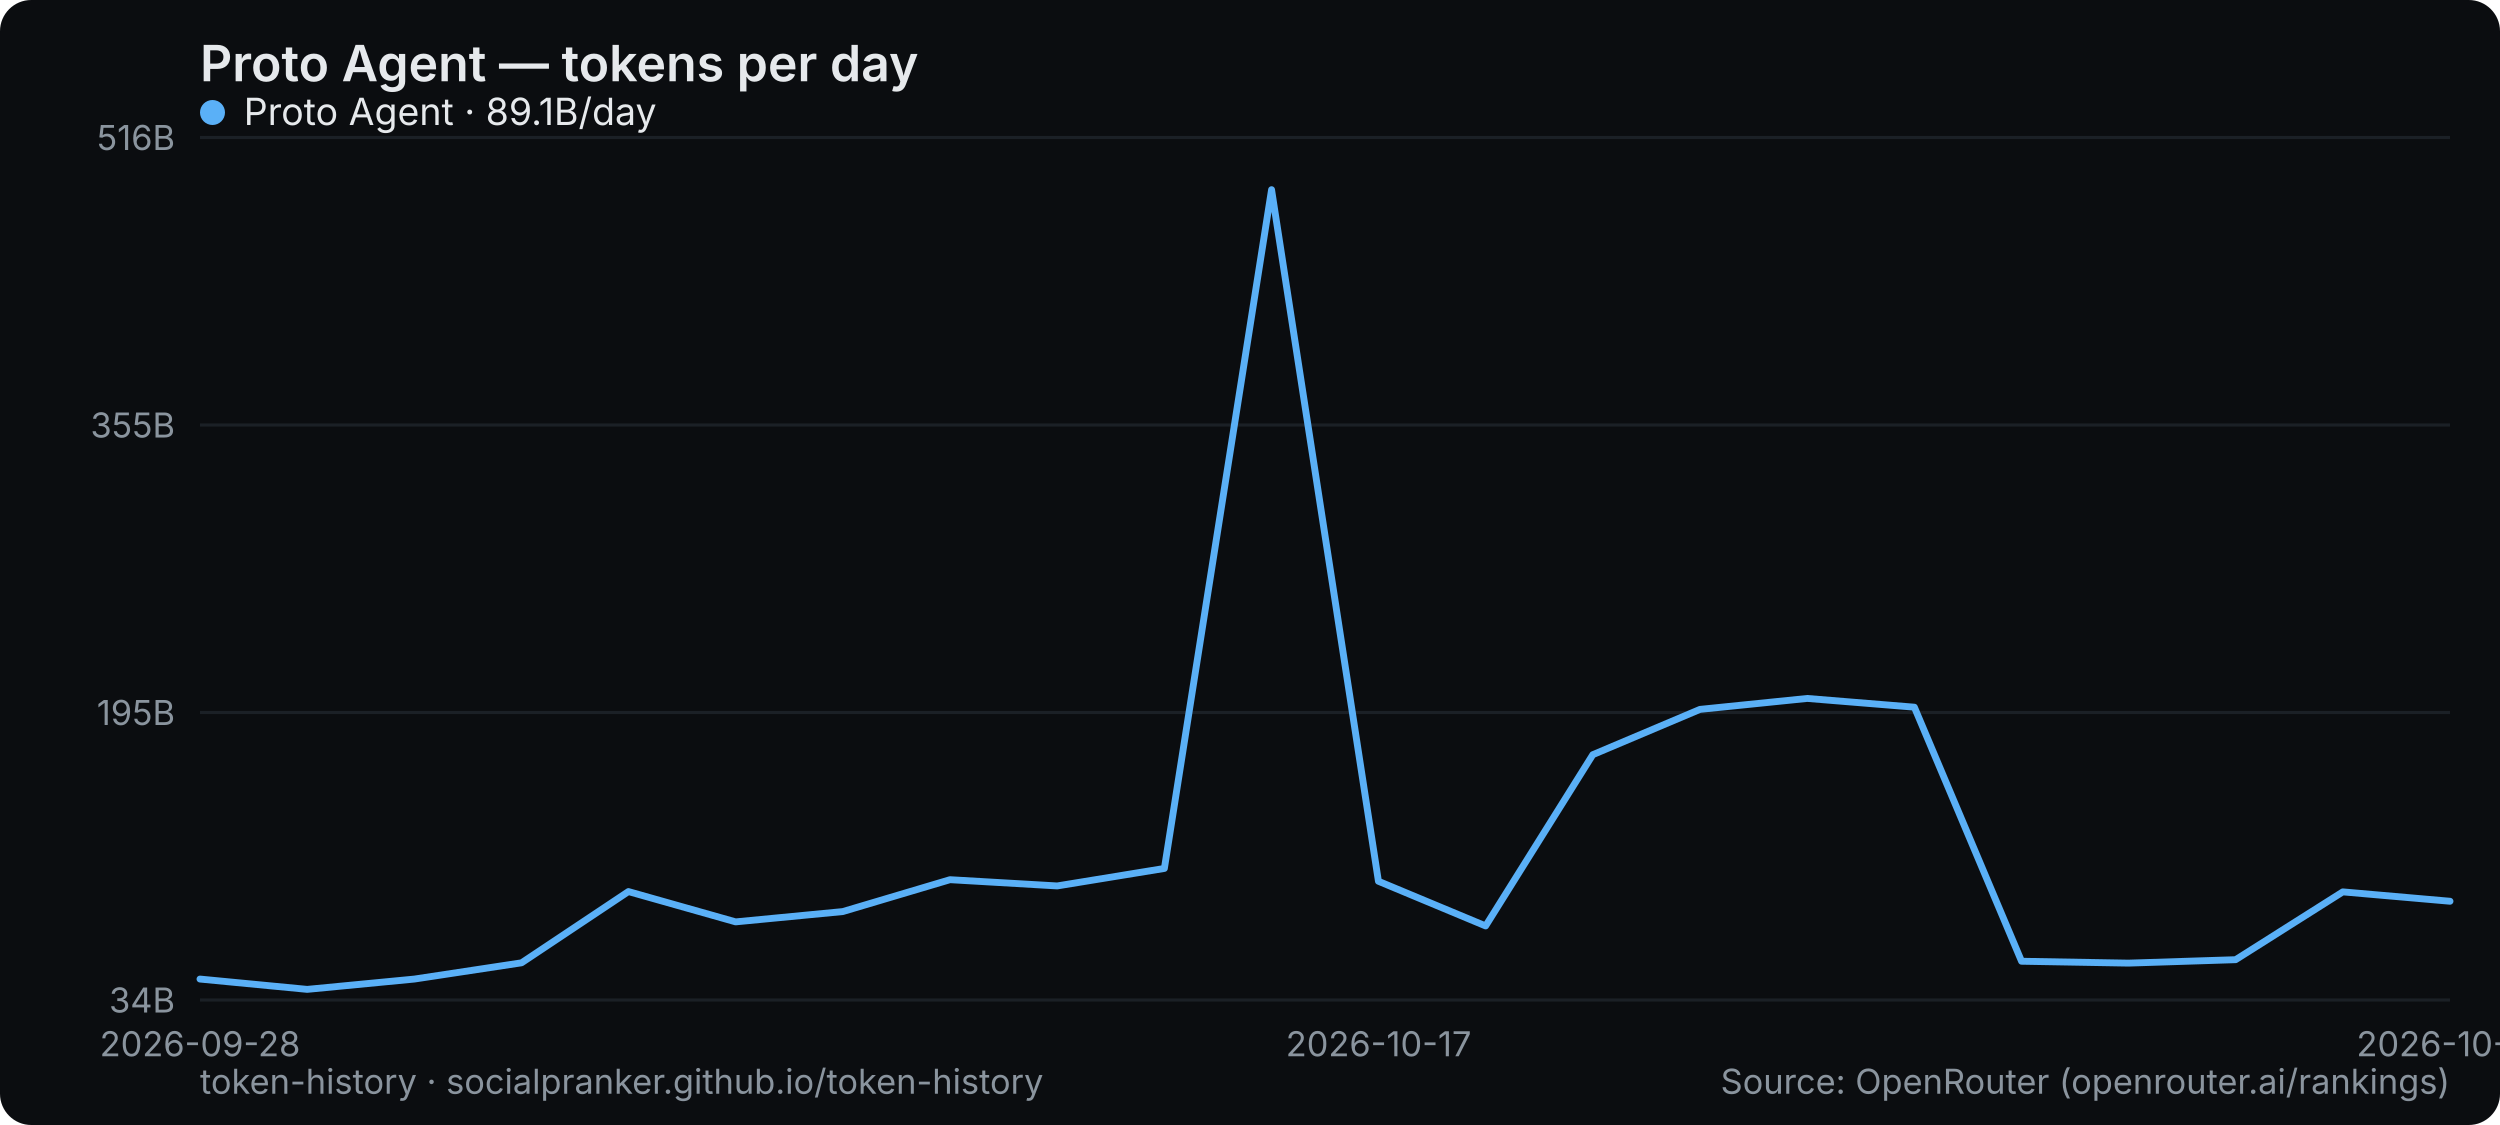
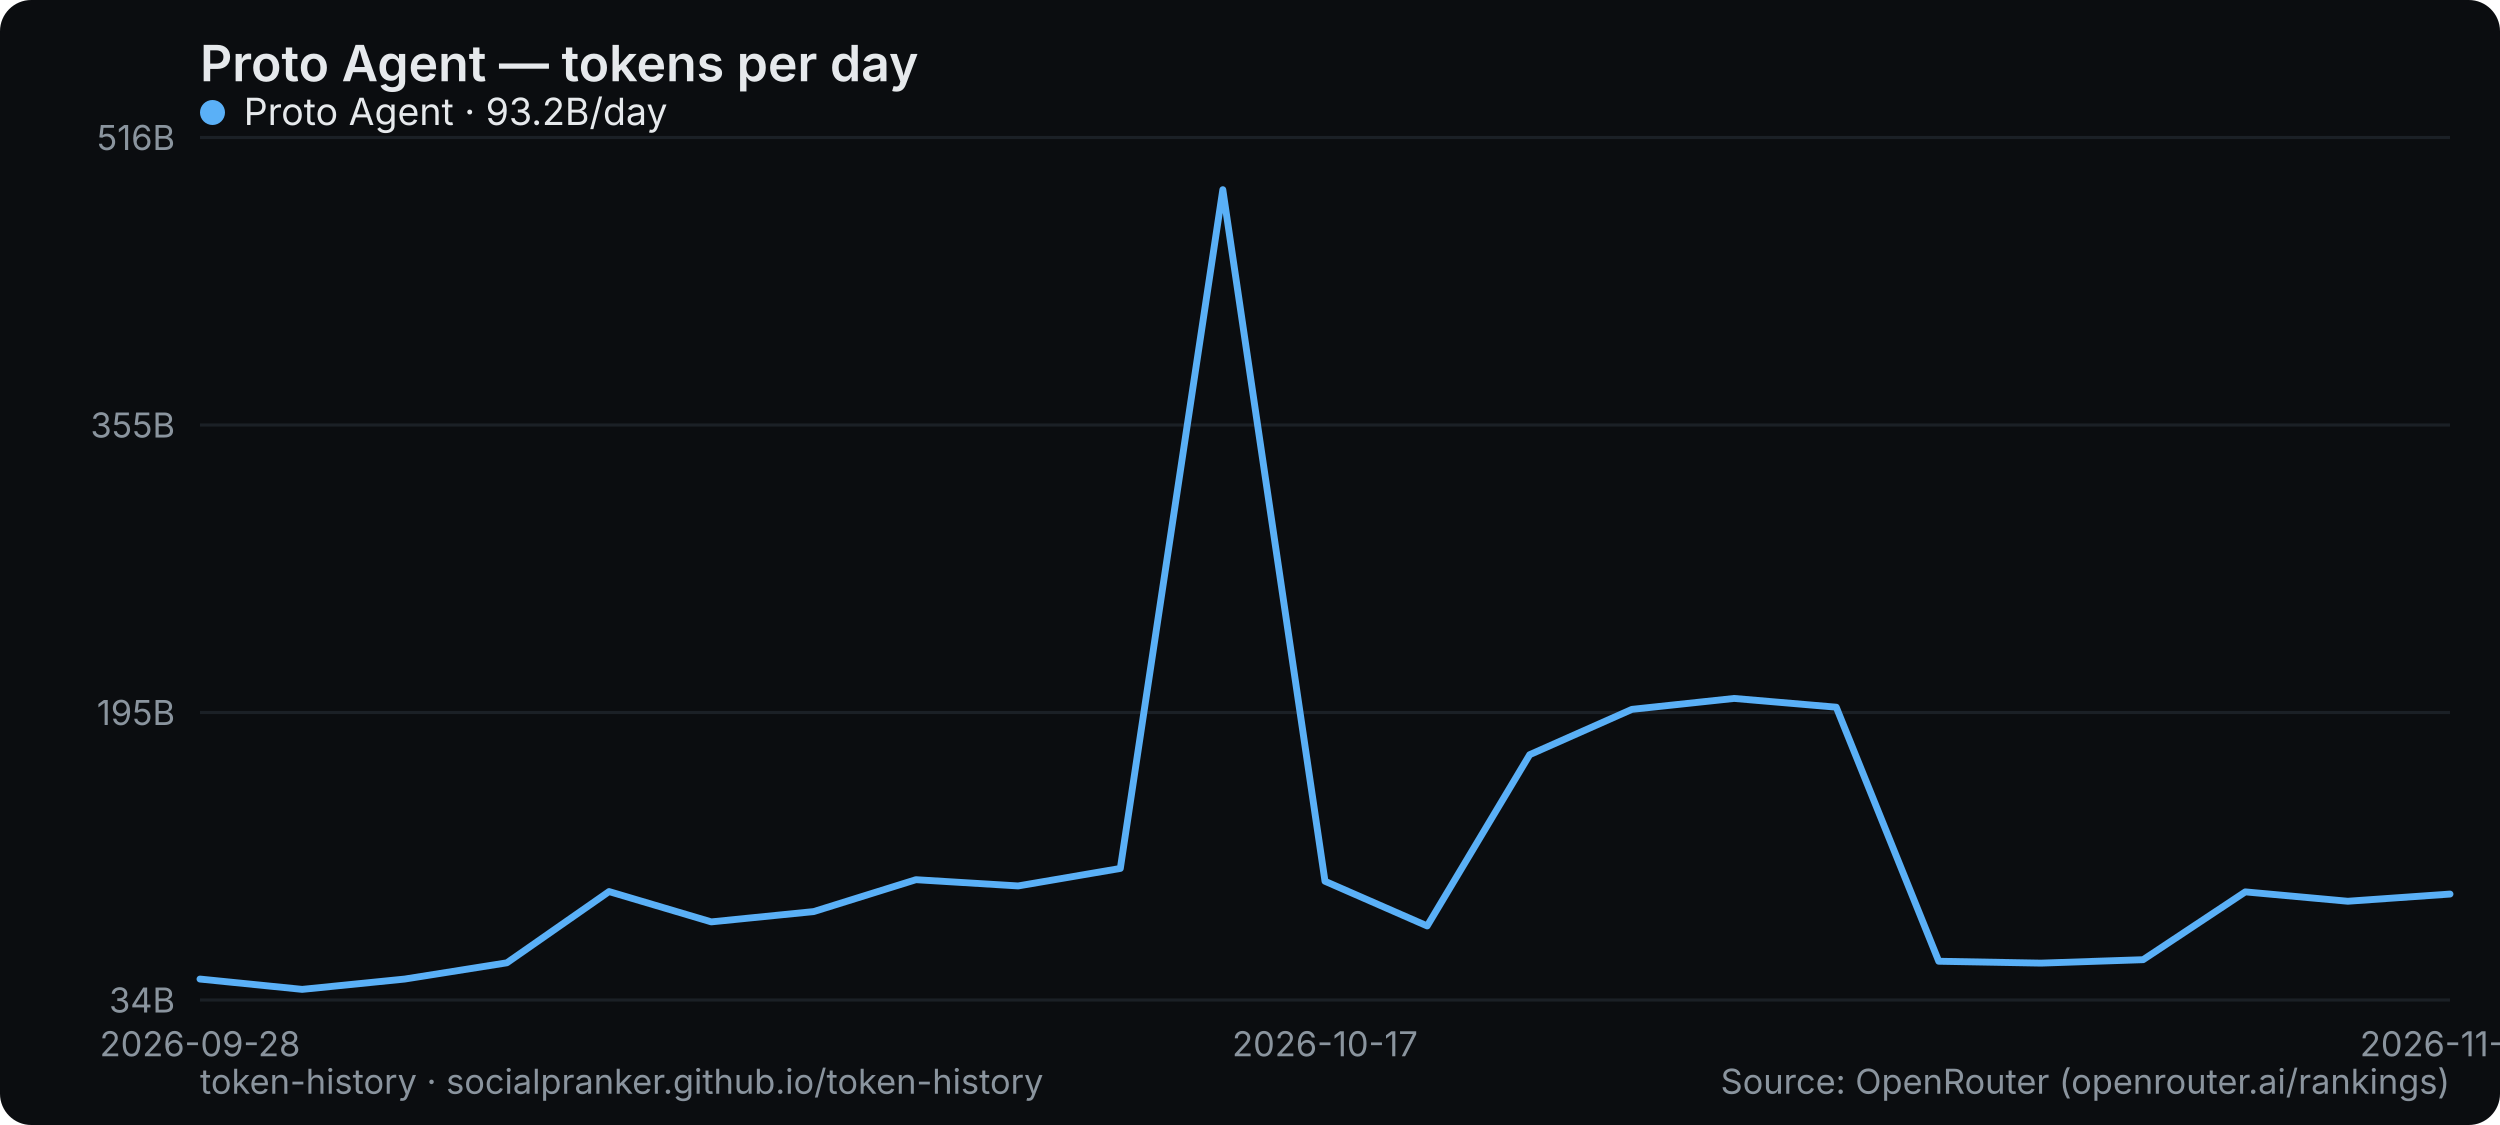
<svg xmlns="http://www.w3.org/2000/svg" width="800" height="360" viewBox="0 0 800 360" role="img" aria-label="Proto Agent — tokens per day">
  <rect width="800" height="360" rx="10" fill="#0b0d10" />
  <text x="64" y="26" font-family="system-ui,-apple-system,Segoe UI,sans-serif" font-size="16" font-weight="600" fill="#e6e9ec">Proto Agent — tokens per day</text>
  <line x1="64" y1="320" x2="784" y2="320" stroke="#1b2026" stroke-width="1" />
  <text x="56" y="324" text-anchor="end" font-family="system-ui,-apple-system,Segoe UI,sans-serif" font-size="11" fill="#8a949e">34B</text>
  <line x1="64" y1="228" x2="784" y2="228" stroke="#1b2026" stroke-width="1" />
  <text x="56" y="232" text-anchor="end" font-family="system-ui,-apple-system,Segoe UI,sans-serif" font-size="11" fill="#8a949e">195B</text>
  <line x1="64" y1="136" x2="784" y2="136" stroke="#1b2026" stroke-width="1" />
  <text x="56" y="140" text-anchor="end" font-family="system-ui,-apple-system,Segoe UI,sans-serif" font-size="11" fill="#8a949e">355B</text>
  <line x1="64" y1="44" x2="784" y2="44" stroke="#1b2026" stroke-width="1" />
  <text x="56" y="48" text-anchor="end" font-family="system-ui,-apple-system,Segoe UI,sans-serif" font-size="11" fill="#8a949e">516B</text>
  <text x="64" y="338" text-anchor="middle" font-family="system-ui,-apple-system,Segoe UI,sans-serif" font-size="11" fill="#8a949e">2026-09-28</text>
-   <text x="441.143" y="338" text-anchor="middle" font-family="system-ui,-apple-system,Segoe UI,sans-serif" font-size="11" fill="#8a949e">2026-10-17</text>
-   <text x="784" y="338" text-anchor="middle" font-family="system-ui,-apple-system,Segoe UI,sans-serif" font-size="11" fill="#8a949e">2026-10-31</text>
-   <polyline points="64.0,313.3 98.3,316.6 132.6,313.3 166.9,308.1 201.1,285.3 235.4,295.0 269.7,291.7 304.0,281.5 338.3,283.5 372.6,277.9 406.9,60.7 441.1,282.0 475.4,296.3 509.7,241.5 544.0,227.0 578.3,223.5 612.6,226.3 646.9,307.6 681.1,308.2 715.4,307.1 749.7,285.4 784.0,288.4" fill="none" stroke="#5ab0f7" stroke-width="2.2" stroke-linejoin="round" stroke-linecap="round" />
+   <text x="424" y="338" text-anchor="middle" font-family="system-ui,-apple-system,Segoe UI,sans-serif" font-size="11" fill="#8a949e">2026-10-17</text>
+   <text x="784" y="338" text-anchor="middle" font-family="system-ui,-apple-system,Segoe UI,sans-serif" font-size="11" fill="#8a949e">2026-11-01</text>
+   <polyline points="64.0,313.3 96.7,316.6 129.5,313.3 162.2,308.1 194.9,285.3 227.6,295.0 260.4,291.7 293.1,281.5 325.8,283.5 358.5,277.9 391.3,60.7 424.0,282.0 456.7,296.3 489.5,241.5 522.2,227.0 554.9,223.5 587.6,226.3 620.4,307.6 653.1,308.2 685.8,307.1 718.5,285.4 751.3,288.4 784.0,286.1" fill="none" stroke="#5ab0f7" stroke-width="2.2" stroke-linejoin="round" stroke-linecap="round" />
  <g font-family="system-ui,-apple-system,Segoe UI,sans-serif" font-size="12">
    <circle cx="68" cy="36" r="4" fill="#5ab0f7" />
-     <text x="78" y="40" fill="#e6e9ec">Proto Agent · 89.1B/day</text>
+     <text x="78" y="40" fill="#e6e9ec">Proto Agent · 93.2B/day</text>
  </g>
  <text x="64" y="350" font-family="system-ui,-apple-system,Segoe UI,sans-serif" font-size="11" fill="#8a949e">token-history · socialpranker.github.io/token-history</text>
  <text x="784" y="350" text-anchor="end" font-family="system-ui,-apple-system,Segoe UI,sans-serif" font-size="11" fill="#8a949e">Source: OpenRouter (openrouter.ai/rankings)</text>
</svg>
